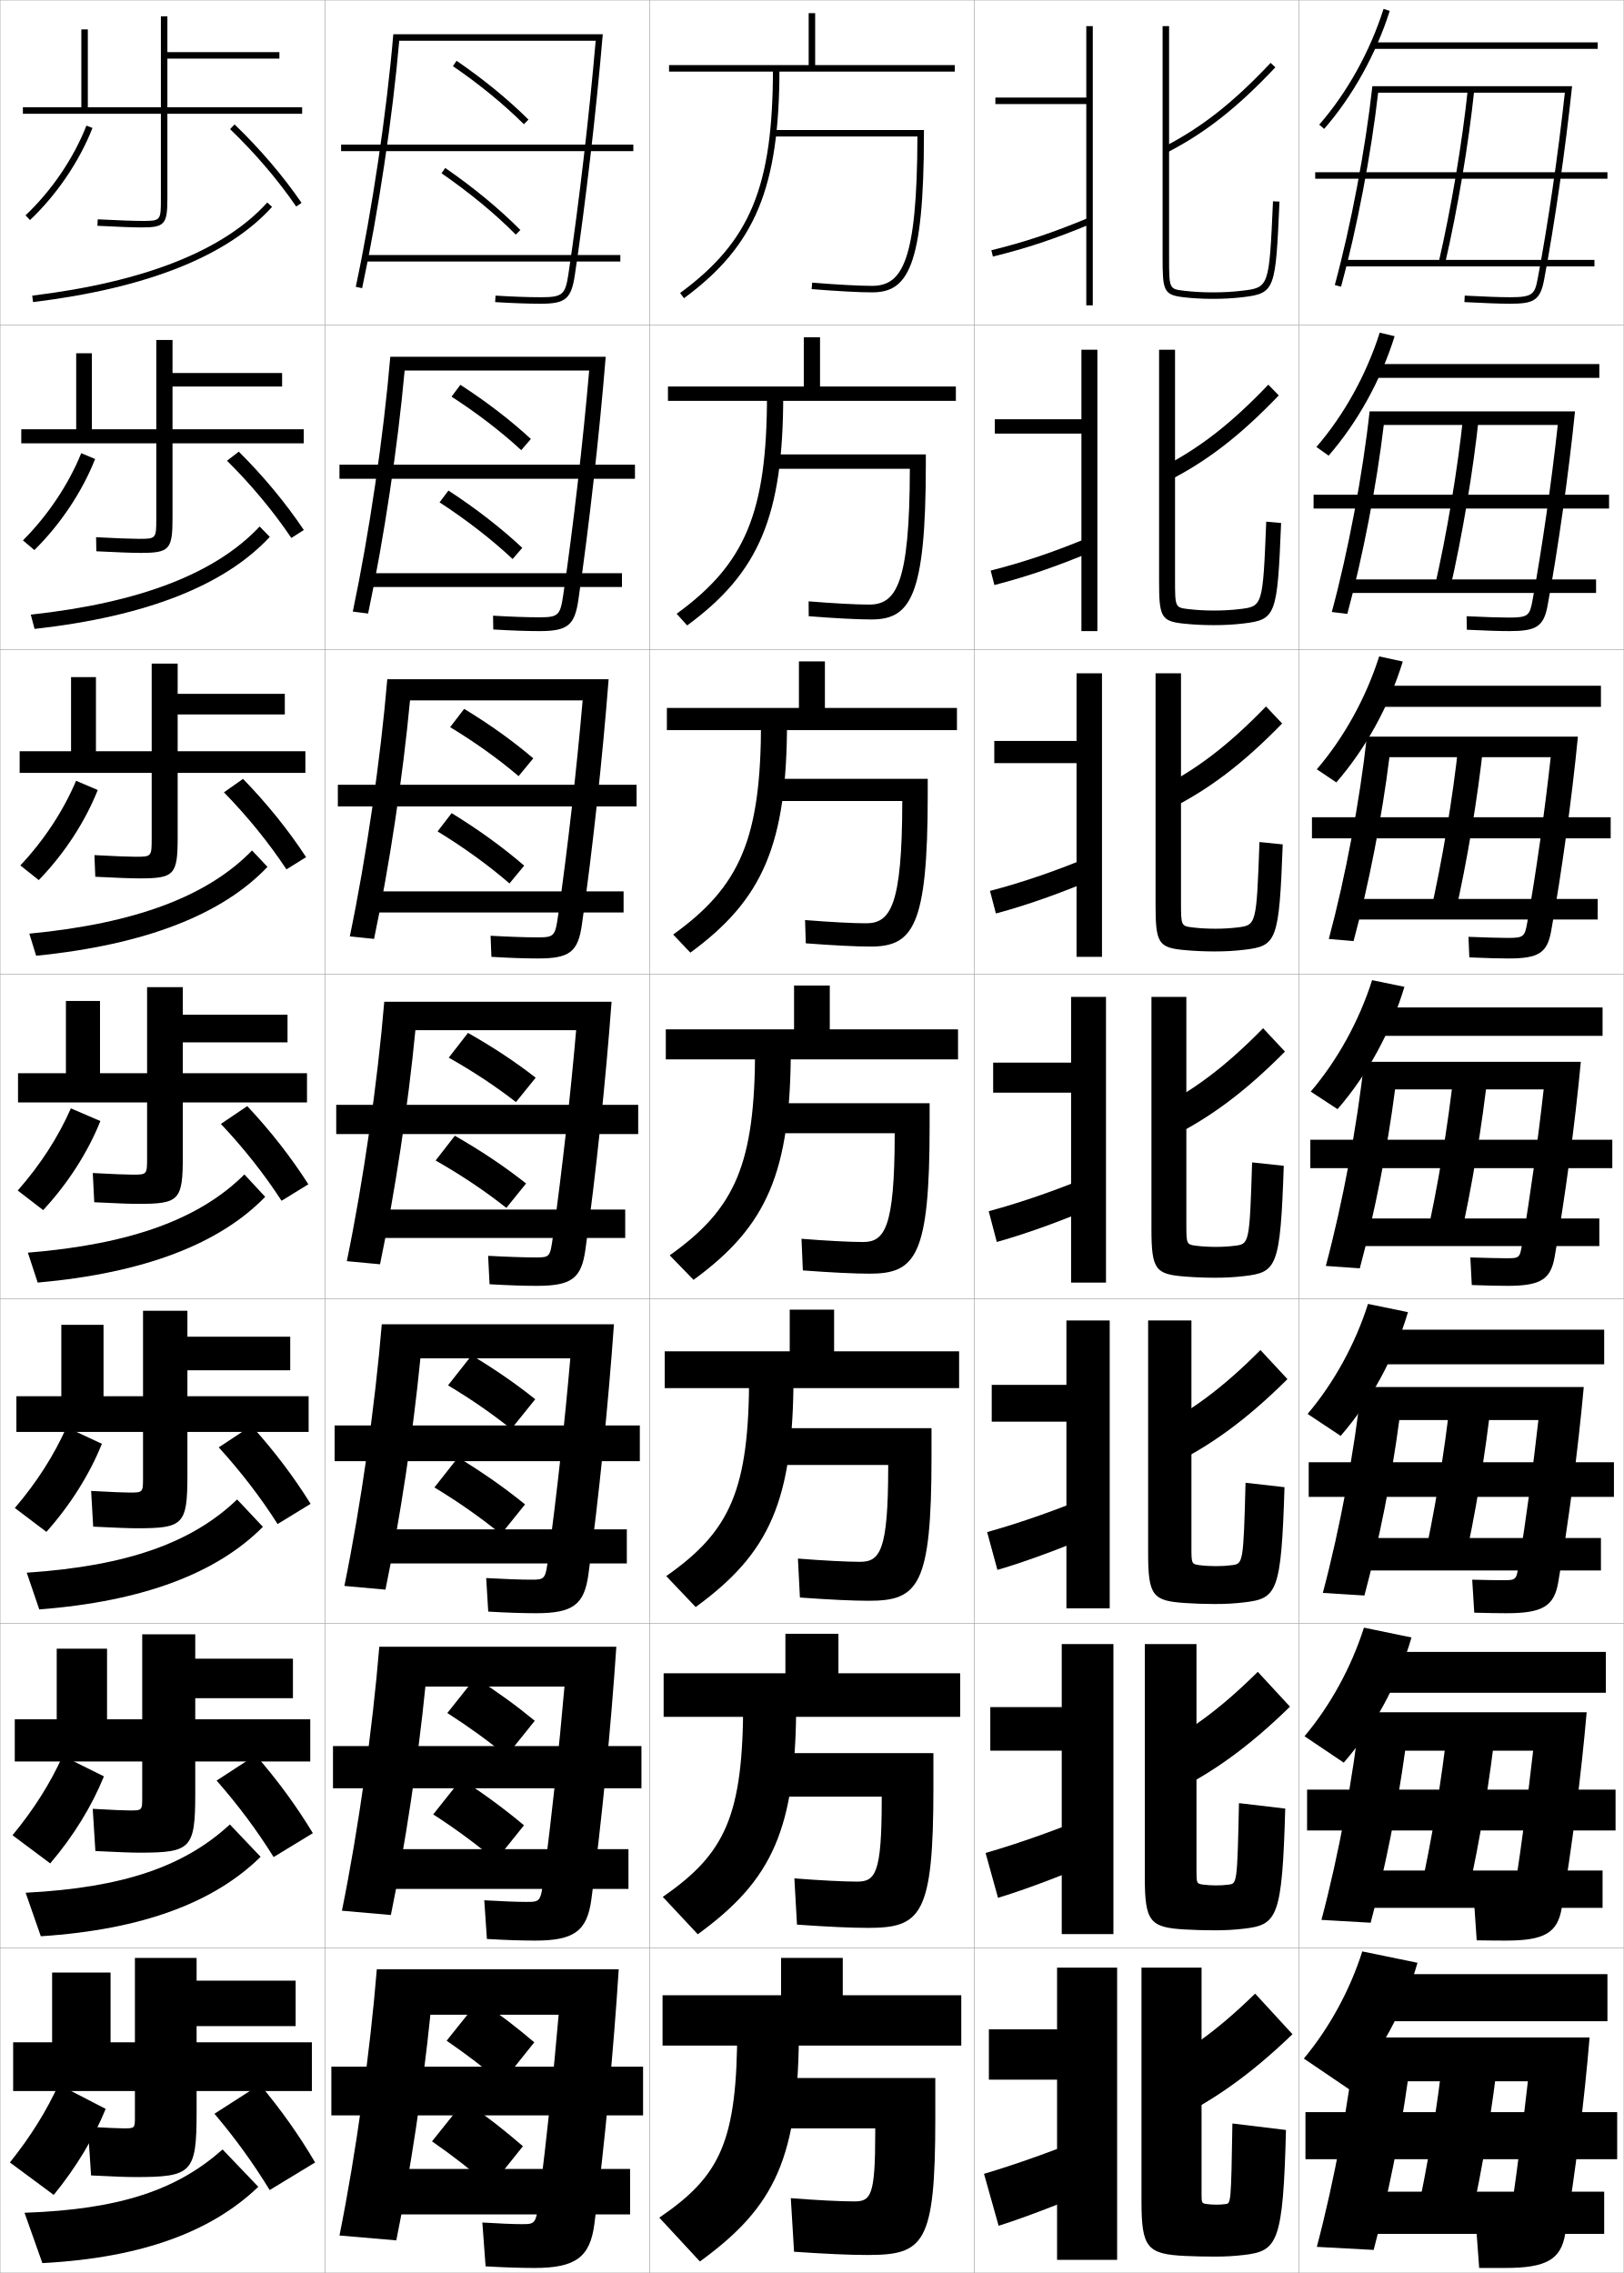
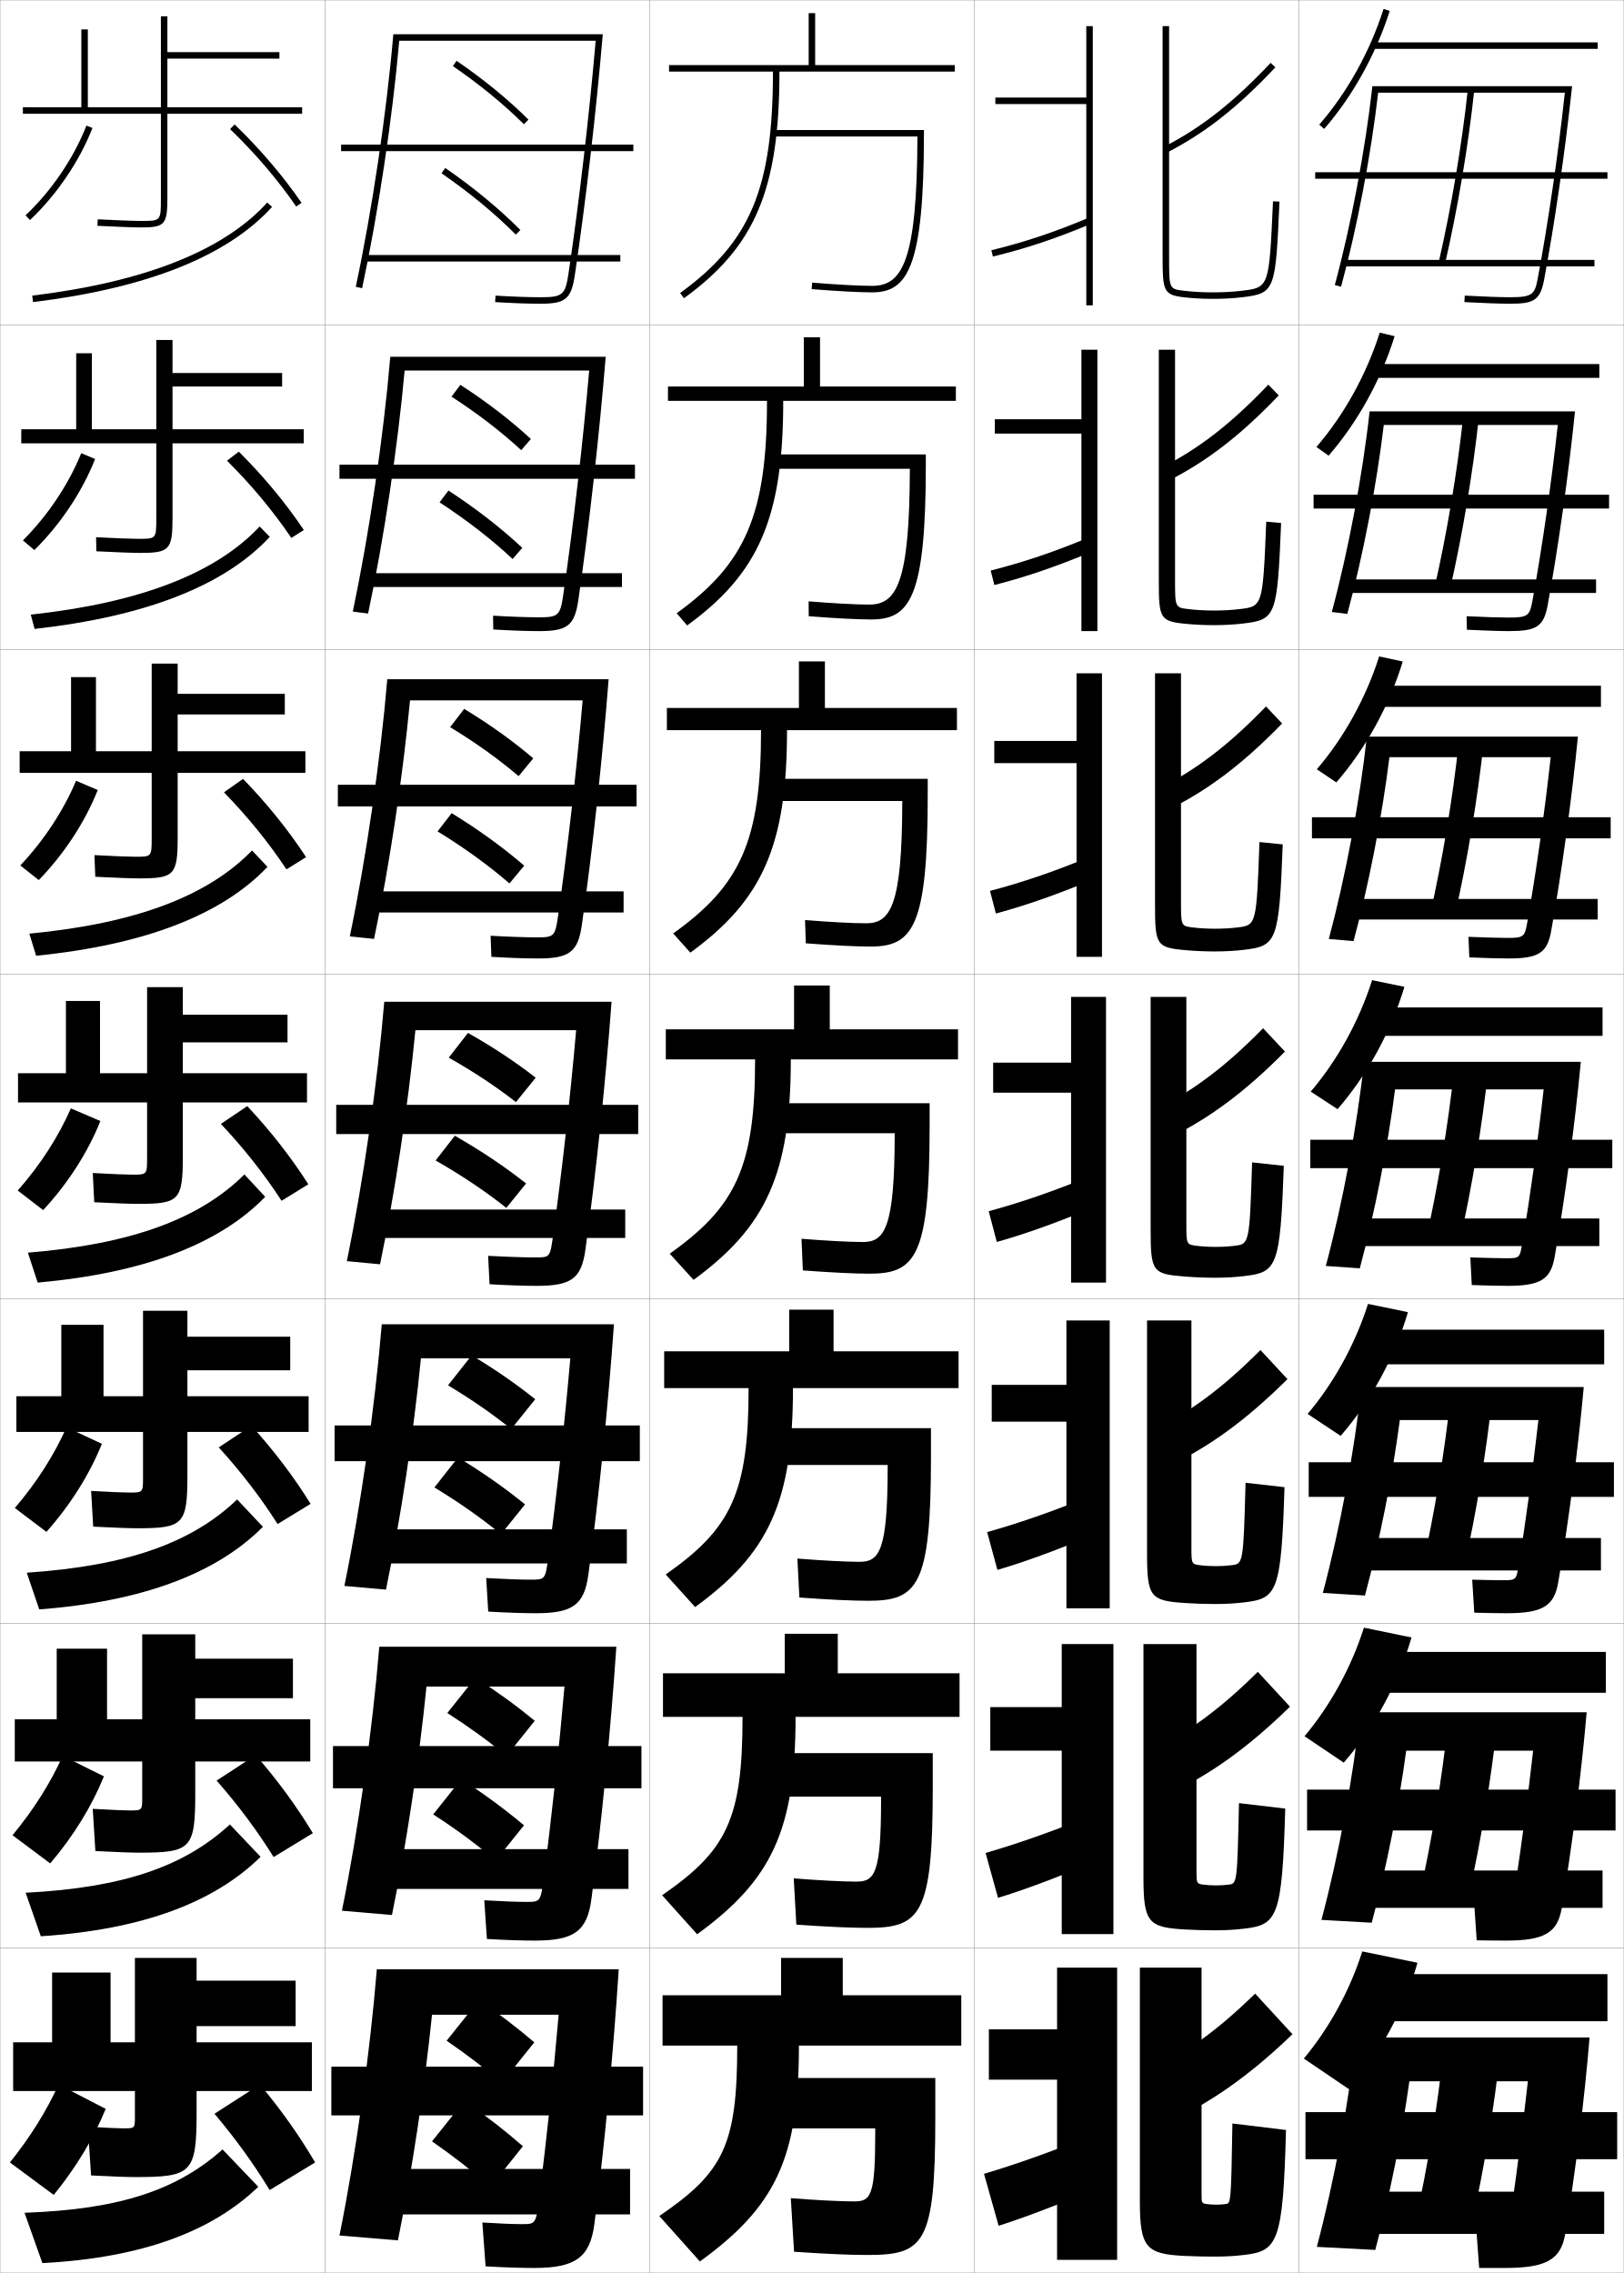
<svg xmlns="http://www.w3.org/2000/svg" width="500.1" height="700.1" viewBox="0 0 500.1 700.1" overflow="visible" enable-background="new 0 0 500.1 700.1" xml:space="preserve">
  <g id="glyphs">
    <g>
      <rect x="0.05" y="0.05" fill="none" stroke="#999999" stroke-width="0.1" width="100" height="100" />
      <rect x="0.05" y="100.05" fill="none" stroke="#999999" stroke-width="0.1" width="100" height="100" />
      <rect x="0.05" y="200.05" fill="none" stroke="#999999" stroke-width="0.1" width="100" height="100" />
      <rect x="0.05" y="300.05" fill="none" stroke="#999999" stroke-width="0.1" width="100" height="100" />
      <rect x="0.05" y="400.05" fill="none" stroke="#999999" stroke-width="0.1" width="100" height="100" />
      <rect x="0.05" y="500.05" fill="none" stroke="#999999" stroke-width="0.1" width="100" height="100" />
      <rect x="0.05" y="600.05" fill="none" stroke="#999999" stroke-width="0.1" width="100" height="100" />
      <rect x="100.05" y="0.05" fill="none" stroke="#999999" stroke-width="0.1" width="100" height="100" />
      <rect x="100.05" y="100.05" fill="none" stroke="#999999" stroke-width="0.1" width="100" height="100" />
      <rect x="100.05" y="200.05" fill="none" stroke="#999999" stroke-width="0.1" width="100" height="100" />
      <rect x="100.05" y="300.05" fill="none" stroke="#999999" stroke-width="0.1" width="100" height="100" />
      <rect x="100.05" y="400.05" fill="none" stroke="#999999" stroke-width="0.1" width="100" height="100" />
      <rect x="100.05" y="500.05" fill="none" stroke="#999999" stroke-width="0.1" width="100" height="100" />
      <rect x="100.05" y="600.05" fill="none" stroke="#999999" stroke-width="0.1" width="100" height="100" />
      <rect x="200.05" y="0.05" fill="none" stroke="#999999" stroke-width="0.1" width="100" height="100" />
      <rect x="200.05" y="100.05" fill="none" stroke="#999999" stroke-width="0.1" width="100" height="100" />
      <rect x="200.05" y="200.05" fill="none" stroke="#999999" stroke-width="0.1" width="100" height="100" />
      <rect x="200.05" y="300.05" fill="none" stroke="#999999" stroke-width="0.1" width="100" height="100" />
      <rect x="200.05" y="400.05" fill="none" stroke="#999999" stroke-width="0.1" width="100" height="100" />
      <rect x="200.05" y="500.05" fill="none" stroke="#999999" stroke-width="0.1" width="100" height="100" />
      <rect x="200.05" y="600.05" fill="none" stroke="#999999" stroke-width="0.1" width="100" height="100" />
      <rect x="300.05" y="0.05" fill="none" stroke="#999999" stroke-width="0.1" width="100" height="100" />
      <rect x="300.05" y="100.05" fill="none" stroke="#999999" stroke-width="0.1" width="100" height="100" />
      <rect x="300.05" y="200.05" fill="none" stroke="#999999" stroke-width="0.1" width="100" height="100" />
      <rect x="300.05" y="300.05" fill="none" stroke="#999999" stroke-width="0.1" width="100" height="100" />
      <rect x="300.05" y="400.05" fill="none" stroke="#999999" stroke-width="0.1" width="100" height="100" />
      <rect x="300.05" y="500.05" fill="none" stroke="#999999" stroke-width="0.1" width="100" height="100" />
      <rect x="300.05" y="600.05" fill="none" stroke="#999999" stroke-width="0.1" width="100" height="100" />
      <rect x="400.05" y="0.05" fill="none" stroke="#999999" stroke-width="0.1" width="100" height="100" />
      <rect x="400.05" y="100.05" fill="none" stroke="#999999" stroke-width="0.1" width="100" height="100" />
      <rect x="400.05" y="200.05" fill="none" stroke="#999999" stroke-width="0.1" width="100" height="100" />
      <rect x="400.05" y="300.05" fill="none" stroke="#999999" stroke-width="0.1" width="100" height="100" />
      <rect x="400.05" y="400.05" fill="none" stroke="#999999" stroke-width="0.1" width="100" height="100" />
      <rect x="400.05" y="500.05" fill="none" stroke="#999999" stroke-width="0.1" width="100" height="100" />
      <rect x="400.05" y="600.05" fill="none" stroke="#999999" stroke-width="0.1" width="100" height="100" />
    </g>
    <g>
      <g>
        <path d="M121.132,10.55c-2.063,24.154-6.493,53.962-11.56,77.791l1.955,0.418       c4.986-23.332,9.344-52.424,11.432-76.209h60.497       c-1.97,22.858-5.168,50.266-8.396,71.853       c-0.958,6.413-1.833,7.147-8.511,7.147c-3.859,0-8.419-0.163-13.939-0.498       l-0.121,1.996c5.562,0.338,10.16,0.502,14.061,0.502       c7.625,0,9.389-1.489,10.489-8.853c3.331-22.285,6.613-50.699,8.6-74.147       H121.132z" />
        <rect x="105.05" y="44.55" width="90" height="2" />
        <rect x="113.05" y="78.55" width="78" height="2" />
      </g>
      <g>
        <path d="M120.201,109.883c-2.063,24.368-6.483,54.453-11.549,78.493l4.712,0.598       c4.854-22.886,9.121-51.292,11.252-74.841h56.833       c-1.905,22.052-4.914,48.123-7.974,69.043c-0.937,6.456-1.532,6.957-7.509,6.957       c-3.608,0-8.663-0.177-14.116-0.498l0.066,4.247       c5.562,0.337,10.317,0.502,14.217,0.502c8.665,0,10.846-1.753,11.991-9.627       c3.298-22.557,6.501-51.234,8.417-74.873H120.201z" />
        <rect x="104.549" y="143.133" width="91" height="4.333" />
        <rect x="113.299" y="176.55" width="78.25" height="4.25" />
      </g>
      <g>
        <path d="M119.271,209.216c-2.064,24.581-6.473,54.944-11.54,79.194l7.469,0.778       c4.722-22.44,8.897-50.159,11.072-73.472h53.169       c-1.84,21.246-4.66,45.98-7.552,66.234       c-0.917,6.499-1.23,6.765-6.507,6.765c-3.357,0-8.908-0.191-14.293-0.499       l0.252,6.497c5.563,0.336,10.473,0.501,14.374,0.501       c9.705,0,12.304-2.015,13.493-10.401c3.266-22.828,6.391-51.769,8.234-75.599       H119.271z" />
        <rect x="104.05" y="241.716" width="92" height="6.667" />
        <rect x="113.55" y="274.55" width="78.5" height="6.5" />
      </g>
      <g>
        <path d="M118.341,308.55c-2.063,24.794-6.463,55.436-11.529,79.896l10.227,0.959       c4.59-21.994,8.674-49.027,10.893-72.104h49.506       c-1.776,20.44-4.406,43.838-7.131,63.426       c-0.896,6.542-0.93,6.574-5.506,6.574c-3.105,0-9.153-0.205-14.47-0.499       l0.439,8.748c5.563,0.335,10.63,0.501,14.53,0.501       c10.745,0,13.761-2.278,14.994-11.176c3.232-23.1,6.279-52.304,8.051-76.324       H118.341z" />
        <rect x="103.55" y="340.3" width="93" height="9" />
        <rect x="113.8" y="372.55" width="78.75" height="8.75" />
      </g>
      <g>
-         <path d="M117.577,407.883c-2.063,25.007-6.453,55.927-11.519,80.597l12.65,1.14       c4.49-21.707,8.512-48.287,10.762-71.236h46.171       c-1.713,19.751-4.175,42.036-6.754,61.117       c-0.934,7.021-0.967,7.05-5.504,7.05c-2.854,0-8.399-0.197-13.646-0.5       l0.626,10.332c5.563,0.334,10.786,0.501,14.687,0.501       c11.39,0,14.894-2.612,16.163-11.95c3.199-23.371,6.168-52.839,7.867-77.05       H117.577z" />
+         <path d="M117.577,407.883c-2.063,25.007-6.453,55.927-11.519,80.597L118.875,489.619       c4.49-21.707,8.511-48.287,10.762-71.236h46.004       c-1.713,19.751-4.175,42.036-6.754,61.117       c-0.934,7.021-0.967,7.05-5.504,7.05c-2.854,0-8.399-0.197-13.646-0.5       l0.626,10.332c5.563,0.334,10.786,0.501,14.687,0.501       c11.39,0,14.894-2.612,16.163-11.95c3.199-23.371,6.168-52.839,7.867-77.05       H117.577z" />
        <rect x="103.049" y="439.05" width="94" height="11" />
        <rect x="114.216" y="471.05" width="78.833" height="10.5" />
      </g>
      <g>
-         <path d="M116.813,507.217c-2.063,25.22-6.443,56.418-11.51,81.298l15.076,1.32       c4.389-21.42,8.349-47.548,10.631-70.368h42.835       c-1.649,19.062-3.942,40.234-6.377,58.809       c-0.972,7.498-1.004,7.524-5.502,7.524c-2.602,0-7.645-0.188-12.823-0.5       l0.813,11.916c5.564,0.333,10.943,0.501,14.843,0.501       c12.036,0,16.028-2.947,17.332-12.726c3.166-23.643,6.057-53.373,7.684-77.774       H116.813z" />
+         <path d="M116.813,507.217c-2.063,25.22-6.443,56.418-11.51,81.298l15.409,1.32       c4.39-21.42,8.349-47.548,10.631-70.368h42.502       c-1.649,19.062-3.942,40.234-6.377,58.809       c-0.972,7.498-1.004,7.524-5.502,7.524c-2.602,0-7.645-0.188-12.823-0.5       l0.813,11.916c5.564,0.333,10.943,0.501,14.843,0.501       c12.036,0,16.028-2.947,17.332-12.726c3.166-23.643,6.057-53.373,7.684-77.774       H116.813z" />
        <rect x="102.55" y="537.8" width="95" height="13" />
        <rect x="114.633" y="569.55" width="78.917" height="12.25" />
      </g>
      <g>
-         <path d="M183.05,685.05c3.133-23.914,5.945-53.907,7.5-78.5h-74.5       c-2.063,25.434-6.434,56.909-11.5,82l17.5,1.5c4.289-21.132,8.187-46.808,10.5-69.5h39.5       c-1.586,18.372-3.711,38.433-6,56.5c-1.011,7.977-1.042,8-5.5,8       c-2.351,0-6.891-0.181-12-0.5l1,13.5c5.564,0.331,11.1,0.5,15,0.5       C177.231,698.55,181.711,695.269,183.05,685.05z" />
+         <path d="M183.05,685.05c3.133-23.914,5.945-53.907,7.5-78.5h-74.5       c-2.063,25.434-6.434,56.909-11.5,82l18,1.5c4.289-21.132,8.187-46.808,10.5-69.5h39       c-1.586,18.372-3.711,38.433-6,56.5c-1.011,7.977-1.042,8-5.5,8       c-2.351,0-6.891-0.181-12-0.5l1,13.5c5.564,0.331,11.1,0.5,15,0.5       C177.231,698.55,181.711,695.269,183.05,685.05z" />
        <rect x="102.05" y="636.55" width="96" height="15" />
        <rect x="115.05" y="668.05" width="79" height="14" />
      </g>
    </g>
    <g>
      <g>
        <path d="M139.485,20.375c8.132,5.563,15.69,11.747,21.859,17.884l1.41-1.418       c-6.253-6.221-13.909-12.485-22.141-18.116L139.485,20.375z" />
        <path d="M135.981,53.372c8.641,5.969,16.545,12.498,22.857,18.881l1.422-1.406       c-6.398-6.47-14.401-13.082-23.143-19.119L135.981,53.372z" />
      </g>
      <g>
        <path d="M163.496,135.206c-6.248-5.765-13.623-11.45-21.711-16.675l-2.727,3.64       c7.961,5.144,15.281,10.776,21.474,16.486L163.496,135.206z" />
        <path d="M135.374,154.727c8.459,5.519,16.126,11.486,22.5,17.453l2.975-3.441       c-6.429-6.023-14.152-12.039-22.741-17.648L135.374,154.727z" />
      </g>
      <g>
        <path d="M164.237,233.572c-6.243-5.309-13.336-10.415-21.282-15.234l-4.325,5.63       c7.79,4.724,14.871,9.805,21.087,15.088L164.237,233.572z" />
        <path d="M134.767,256.081c8.278,5.069,15.707,10.473,22.141,16.024l4.528-5.477       c-6.46-5.576-13.904-10.996-22.339-16.175L134.767,256.081z" />
      </g>
      <g>
        <path d="M164.978,331.938c-6.237-4.854-13.05-9.38-20.853-13.793l-5.922,7.619       c7.619,4.305,14.461,8.834,20.701,13.691L164.978,331.938z" />
        <path d="M134.159,357.436c8.097,4.619,15.288,9.461,21.783,14.597l6.08-7.512       c-6.491-5.13-13.654-9.953-21.937-14.704L134.159,357.436z" />
      </g>
      <g>
        <path d="M164.835,430.975c-5.934-4.747-12.186-9.079-19.569-13.528l-7.281,9.246       c7.178,4.315,13.501,8.681,19.467,13.461L164.835,430.975z" />
        <path d="M133.789,458.141c7.626,4.628,14.28,9.312,20.522,14.397l7.386-9.175       c-6.208-5.048-12.792-9.678-20.625-14.47L133.789,458.141z" />
      </g>
      <g>
        <path d="M164.692,530.013c-5.63-4.641-11.32-8.778-18.284-13.265l-8.641,10.873       c6.738,4.327,12.542,8.527,18.234,13.23L164.692,530.013z" />
        <path d="M133.419,558.845c7.155,4.639,13.273,9.166,19.261,14.199l8.693-10.837       c-5.924-4.966-11.931-9.404-19.312-14.235L133.419,558.845z" />
      </g>
      <g>
        <path d="M164.55,629.05c-5.327-4.534-10.455-8.478-17-13l-10,12.5       c6.298,4.339,11.583,8.374,17,13L164.55,629.05z" />
        <path d="M143.05,647.05l-10,12.5c6.685,4.648,12.265,9.018,18,14l10-12.5       C155.409,656.167,149.98,651.921,143.05,647.05z" />
      </g>
    </g>
    <g>
      <path d="M406.296,38.394l1.508,1.312c8.788-10.095,15.961-23.006,20.199-36.354      l-1.906-0.605C421.939,15.841,414.907,28.5,406.296,38.394z" />
      <rect x="422.55" y="13.05" width="69.5" height="2" />
    </g>
    <g>
      <path d="M405.421,137.669l3.757,2.677c8.9-10.233,16.11-23.252,20.333-36.794      l-4.589-1.088C420.817,115.393,413.888,127.878,405.421,137.669z" />
      <rect x="422.8" y="112.133" width="69.75" height="4.25" />
    </g>
    <g>
      <path d="M405.548,236.946l6.004,4.042c9.014-10.372,16.26-23.498,20.467-37.236      l-7.271-1.57C420.695,214.946,413.868,227.258,405.548,236.946z" />
      <rect x="423.05" y="211.216" width="70" height="6.5" />
    </g>
    <g>
      <path d="M401.55,634.05l14,9.5c9.461-10.924,16.856-24.481,21-39l-17-3.5      C415.706,613.156,409.289,624.773,401.55,634.05z" />
      <rect x="424.05" y="608.05" width="71" height="14.5" />
    </g>
    <g>
      <g>
        <path d="M401.757,534.773l12.085,8.136c9.349-10.786,16.707-24.235,20.866-38.56       l-14.65-3.018C416.161,513.604,409.642,525.395,401.757,534.773z" />
        <rect x="423.8" y="508.8" width="70.75" height="12.583" />
      </g>
      <g>
        <path d="M402.715,435.497l10.169,6.771c9.237-10.648,16.559-23.99,20.733-38.118       l-12.302-2.535C417.367,414.051,410.745,426.016,402.715,435.497z" />
        <rect x="423.55" y="409.55" width="70.5" height="10.666" />
      </g>
      <g>
        <path d="M403.673,336.222l8.254,5.406c9.125-10.51,16.408-23.744,20.6-37.677       l-9.953-2.053C418.573,314.498,411.849,326.637,403.673,336.222z" />
        <rect x="423.3" y="310.3" width="70.25" height="8.75" />
      </g>
    </g>
    <g>
      <g>
        <path d="M422.655,26.55c-2.136,19.319-6.57,42.784-11.57,61.237l1.93,0.525       c4.906-18,9.255-40.797,11.42-59.763c1.685,0,55.377,0,57.497,0       c-2.023,18.73-5.206,40.571-8.364,57.314       c-0.91,4.826-1.623,5.686-8.518,5.686c-3.004,0-7.957-0.177-13.946-0.498       l-0.107,1.996c6.023,0.324,11.015,0.502,14.054,0.502       c7.163,0,9.275-0.91,10.482-7.314c3.274-17.44,6.58-40.311,8.63-59.686       H422.655z" />
        <rect x="405.05" y="53.05" width="90" height="2" />
        <path d="M443.075,80.825l1.949,0.449c3.905-16.938,7.277-36.982,9.02-53.62       l-1.988-0.209C450.32,44.007,446.964,63.962,443.075,80.825z" />
        <rect x="414.05" y="80.05" width="77" height="2" />
      </g>
      <g>
        <path d="M421.805,126.716c-2.124,19.372-6.575,43.003-11.643,61.782l4.774,0.594       c4.801-17.674,9.033-39.656,11.234-58.209c1.123,0,52.172,0,53.586,0       c-1.93,17.689-4.854,38.045-7.775,54.012       c-0.861,4.741-1.346,5.321-7.349,5.321c-2.523,0-7.498-0.152-12.955-0.415       l0.077,4.163c5.62,0.273,10.107,0.419,13.045,0.419       c8.205,0,10.611-1.293,11.818-7.846c3.241-17.611,6.475-40.512,8.441-59.822       H421.805z" />
        <rect x="404.55" y="152.383" width="91" height="4.25" />
        <path d="M446.528,181.654c3.842-16.717,7.169-36.588,8.934-53.267l-4.824-0.174       c-1.759,16.616-5.072,36.412-8.9,53.066L446.528,181.654z" />
        <rect x="414.216" y="178.466" width="77.334" height="4.167" />
      </g>
      <g>
        <path d="M420.953,226.883c-2.111,19.423-6.578,43.221-11.713,62.325l7.619,0.663       c4.694-17.349,8.812-38.516,11.048-56.655c0.562,0,48.968,0,49.675,0       c-1.835,16.648-4.503,35.52-7.188,50.709c-0.811,4.657-1.068,4.958-6.178,4.958       c-2.043,0-7.039-0.128-11.964-0.332l0.261,6.331       c5.217,0.221,9.2,0.334,12.036,0.334c9.247,0,11.947-1.676,13.155-8.376       c3.208-17.782,6.368-40.713,8.253-59.957H420.953z" />
        <rect x="404.05" y="251.717" width="92" height="6.5" />
        <path d="M448.033,282.033c3.778-16.496,7.06-36.192,8.846-52.913l-7.658-0.14       c-1.782,16.67-5.053,36.307-8.82,52.753L448.033,282.033z" />
        <rect x="414.383" y="276.883" width="77.667" height="6.333" />
      </g>
      <g>
        <path d="M420.103,327.05c-2.1,19.475-6.582,43.439-11.785,62.869l10.465,0.732       c4.588-17.023,8.589-37.376,10.861-55.102h45.764       c-1.74,15.607-4.151,32.994-6.599,47.407       c-0.761,4.571-0.791,4.593-5.009,4.593c-1.562,0-6.58-0.104-10.973-0.249       l0.445,8.498c4.813,0.169,8.293,0.251,11.027,0.251       c10.289,0,13.283-2.06,14.491-8.907c3.175-17.952,6.263-40.915,8.065-60.093       H420.103z" />
        <rect x="403.55" y="351.05" width="93" height="8.75" />
        <path d="M449.537,382.412c3.716-16.274,6.951-35.798,8.76-52.56l-10.494-0.105       c-1.806,16.725-5.032,36.203-8.74,52.44L449.537,382.412z" />
        <rect x="414.55" y="375.3" width="78" height="8.5" />
      </g>
    </g>
    <g>
-       <path d="M417.55,627.55c-2.063,19.629-6.594,44.094-12,64.5l17.5,0.94      c4.397-16.525,8.154-35.11,10.5-51.94h37c-1.469,12.865-3.186,26.456-5,39      c-0.718,4.958-0.746,5-5,5c-2.568,0-3.205,0-6,0l1,13.5c5.532,0,2.631,0,8,0      c12.682,0,17.186-2.609,18.5-10.5c3.075-18.465,5.945-41.52,7.5-60.5H417.55z" />
+       <path d="M417.55,627.55c-2.063,19.629-6.594,44.094-12,64.5l18,0.94      c4.397-16.525,8.154-35.11,10.5-51.94h36.5c-1.469,12.865-3.186,26.456-5,39      c-0.718,4.958-0.746,5-5,5c-2.568,0-3.205,0-6,0l1,13.5c5.532,0,2.631,0,8,0      c12.682,0,17.186-2.609,18.5-10.5c3.075-18.465,5.945-41.52,7.5-60.5H417.55z" />
      <rect x="402.05" y="650.55" width="96" height="14.5" />
-       <path d="M453.05,683.55c3.527-15.611,6.625-34.612,8.5-51.5h-17      c-1.875,16.888-4.973,35.889-8.5,51.5H453.05z" />
+       <path d="M453.55,683.55c3.527-15.611,6.625-34.612,8.5-51.5h-17.5      c-1.875,16.888-4.973,35.889-8.5,51.5H453.55z" />
      <rect x="415.05" y="675.05" width="79" height="13" />
    </g>
    <g>
-       <path d="M418.9,527.383c-2.075,19.578-6.59,43.876-11.929,63.957l15.155,0.871      c4.461-16.692,8.3-35.866,10.62-52.994h39.422      c-1.56,13.778-3.508,28.635-5.533,41.802      c-0.732,4.829-0.761,4.864-5.003,4.864c-2.233,0-4.331-0.034-7.657-0.083      l0.814,11.833c5.293,0.056,4.519,0.083,9.01,0.083      c11.884,0,15.885-2.426,17.164-9.969c3.107-18.294,6.051-41.318,7.688-60.364      H418.9z" />
+       <path d="M418.9,527.383c-2.075,19.578-6.59,43.876-11.929,63.957l15.488,0.871      c4.461-16.692,8.3-35.866,10.62-52.994h39.089      c-1.56,13.778-3.508,28.635-5.533,41.802      c-0.732,4.829-0.761,4.864-5.003,4.864c-2.233,0-4.331-0.034-7.657-0.083      l0.814,11.833c5.293,0.056,4.519,0.083,9.01,0.083      c11.884,0,15.885-2.426,17.164-9.969c3.107-18.294,6.051-41.318,7.688-60.364      H418.9z" />
      <rect x="402.55" y="551.216" width="95" height="12.584" />
-       <path d="M452.128,583.17c3.591-15.832,6.734-35.007,8.588-51.853l-14.832-0.035      c-1.852,16.833-4.992,35.993-8.58,51.813L452.128,583.17z" />
+       <path d="M452.461,583.17c3.591-15.832,6.734-35.007,8.588-51.853l-15.165-0.035      c-1.852,16.833-4.992,35.993-8.58,51.813L452.461,583.17z" />
      <rect x="414.883" y="576.133" width="78.667" height="11.5" />
    </g>
    <g>
-       <path d="M419.251,427.217c-2.087,19.525-6.586,43.657-11.855,63.412l12.809,0.802      c4.525-16.857,8.445-36.62,10.742-54.048h42.842      c-1.65,14.693-3.83,30.815-6.066,44.605      c-0.746,4.7-0.775,4.729-5.006,4.729c-1.896,0-5.455-0.069-9.314-0.166      l0.631,10.165c5.053,0.112,6.405,0.167,10.018,0.167      c11.086,0,14.584-2.242,15.828-9.438c3.141-18.123,6.156-41.117,7.877-60.229H419.251      z" />
+       <path d="M419.251,427.217c-2.087,19.525-6.586,43.657-11.855,63.412l12.976,0.802      c4.525-16.857,8.445-36.62,10.742-54.048h42.675      c-1.65,14.693-3.83,30.815-6.066,44.605      c-0.746,4.7-0.775,4.729-5.006,4.729c-1.896,0-5.455-0.069-9.314-0.166      l0.631,10.165c5.053,0.112,6.405,0.167,10.018,0.167      c11.086,0,14.584-2.242,15.828-9.438c3.141-18.123,6.156-41.117,7.877-60.229H419.251      z" />
      <rect x="403.05" y="450.383" width="94" height="10.667" />
-       <path d="M450.708,482.791c3.652-16.053,6.843-35.402,8.674-52.206l-12.664-0.07      c-1.828,16.779-5.012,36.099-8.659,52.127L450.708,482.791z" />
+       <path d="M450.875,482.791c3.652-16.053,6.843-35.402,8.674-52.206l-12.831-0.07      c-1.828,16.779-5.012,36.099-8.659,52.127L450.875,482.791z" />
      <rect x="414.717" y="473.717" width="78.333" height="10" />
-     </g>
-     <g>
-       <polygon points="294.05,20.05 294.05,22.05 206.05,22.05 206.05,20.05       249.05,20.05 249.05,4.05 251.05,4.05 251.05,20.05 " />
-       <polygon points="294.383,123.466 205.716,123.466 205.716,119.05 247.549,119.05       247.549,103.883 252.55,103.883 252.55,119.05 294.383,119.05 " />
-       <polygon points="294.717,224.883 205.383,224.883 205.383,218.05 246.05,218.05       246.05,203.716 254.05,203.716 254.05,218.05 294.717,218.05 " />
-       <polygon points="295.05,326.3 205.05,326.3 205.05,317.05 244.55,317.05       244.55,303.55 255.55,303.55 255.55,317.05 295.05,317.05 " />
-       <polygon points="295.383,427.55 204.716,427.55 204.716,416.217 243.216,416.217       243.216,403.383 256.883,403.383 256.883,416.217 295.383,416.217 " />
-       <polygon points="295.717,528.8 204.383,528.8 204.383,515.383 241.883,515.383       241.883,503.217 258.217,503.217 258.217,515.383 295.717,515.383 " />
-       <polygon points="296.05,630.05 296.05,614.55 259.55,614.55 259.55,603.05       240.55,603.05 240.55,614.55 204.05,614.55 204.05,630.05 " />
-     </g>
-     <g>
-       <g>
-         <path d="M238.05,21.05c0,36.468-6.947,53.281-28.592,69.194l1.184,1.611       c21.988-16.165,29.408-34.031,29.408-70.806H238.05z" />
-         <path d="M282.542,42.05L282.542,42.05c-0.082,38.813-4.789,46-13.992,46       c-3.861,0-10.746-0.373-18.419-0.997L249.969,89.047       c7.723,0.628,14.669,1.003,18.581,1.003c10.841,0,16-7.332,16-49v-1h-46.5v2H282.542z" />
-       </g>
-       <g>
-         <path d="M236.216,121.633c0,36.247-6.655,52.013-27.827,67.412l3.236,3.592       c22.186-16.275,29.59-33.683,29.59-71.004H236.216z" />
-         <path d="M249.065,189.797c8.093,0.637,15.113,1.002,19.235,1.002       c11.952,0,16.833-6.641,16.833-47.833v-3h-47.417v4.417h42.494v0.167       c-0.068,35.41-4.218,41.667-12.577,41.667c-3.896,0-10.903-0.375-18.599-0.998       L249.065,189.797z" />
-       </g>
-       <g>
-         <path d="M234.383,222.216c0,36.024-6.362,50.744-27.062,65.63l5.289,5.574       c22.383-16.387,29.772-33.335,29.772-71.204H234.383z" />
-         <path d="M248.162,290.547c8.463,0.647,15.557,1.002,19.888,1.002       c13.062,0,17.667-5.949,17.667-46.667v-5h-48.333v6.833h40.495v0.333       c-0.054,32.005-3.646,37.333-11.161,37.333c-3.932,0-11.061-0.376-18.779-0.998       L248.162,290.547z" />
-       </g>
-       <g>
-         <path d="M232.55,322.8c0,35.803-6.069,49.475-26.296,63.848l7.342,7.555       c22.58-16.498,29.954-32.987,29.954-71.402H232.55z" />
-         <path d="M247.259,391.298c8.833,0.657,16,1.002,20.541,1.002       c14.174,0,18.5-5.258,18.5-45.5v-7h-49.25v9.25h38.496v0.5c-0.04,28.602-3.075,33-9.746,33       c-3.966,0-11.217-0.378-18.959-0.998L247.259,391.298z" />
-       </g>
-       <g>
-         <path d="M230.716,423.383c0,35.581-5.776,48.206-25.53,62.065l9.062,9.536       c22.777-16.609,30.136-32.64,30.136-71.602H230.716z" />
-         <path d="M246.355,492.048c9.203,0.667,16.443,1.002,21.194,1.002       c15.284,0,19.333-4.566,19.333-44.334v-8.833h-50.167v11.333h36.831v0.834       c-0.026,25.531-2.503,29-8.664,29c-4.001,0-11.373-0.38-19.14-0.999       L246.355,492.048z" />
-       </g>
-       <g>
-         <path d="M228.883,523.967c0,35.359-5.484,46.938-24.765,60.282l10.78,11.519       c22.975-16.722,30.318-32.292,30.318-71.801H228.883z" />
-         <path d="M245.453,592.799c9.573,0.677,16.886,1.001,21.847,1.001       c16.396,0,20.167-3.875,20.167-43.167v-10.666h-51.083v13.416h35.166v1.167       c-0.014,22.461-1.932,25-7.582,25c-4.036,0-11.53-0.381-19.32-0.999       L245.453,592.799z" />
-       </g>
-       <g>
-         <path d="M227.05,624.55c0,35.138-5.191,45.669-24,58.5l12.5,13.5       c23.172-16.833,30.5-31.944,30.5-72H227.05z" />
-         <path d="M244.55,693.55c9.942,0.686,17.329,1,22.5,1c17.506,0,21-3.184,21-42v-12.5h-52v15.5       h33.5v1.5c0,19.391-1.359,21-6.5,21c-4.07,0-11.687-0.383-19.5-1L244.55,693.55z" />
-       </g>
    </g>
    <g>
      <path d="M96.05,629.05h-35.5v-5h30.5v-14h-30.5v-7h-19v26h-7.5v-21.5h-18v21.5h-12v15h37.5v8      c0,3.47-0.031,3.5-3.5,3.5c-1.331,0-4.826-0.143-11-0.5l1,15c7.365,0.372,11.248,0.5,13.5,0.5      c17.562,0,19-1.219,19-20v-6.5h35.5V629.05z" />
      <path d="M32.55,649.55c-3.629,8.876-8.944,17.832-16,26.5l-13.5-10      c6.493-8.127,11.234-15.831,15-24L32.55,649.55z" />
      <path d="M66.05,651.05c6.488,7.685,11.944,15.23,17,23.5l14-8.5      c-4.979-8.436-10.411-16.124-17-24L66.05,651.05z" />
      <path d="M68.55,662.05c-13.84,12.285-31.216,18.466-61,19.5l5.5,15.5      c30.981-1.618,52.344-9.892,66.5-23.5L68.55,662.05z" />
    </g>
    <g>
      <path d="M95.55,529.55H60.133v-6.5h30.084v-12.166H60.133v-7.5H43.8v26.166H32.967      v-21.75h-15.5v21.75H4.55v13h39.25v10.999c0,4.059-0.026,4.084-3.833,4.084      c-1.492,0-5.243-0.15-11.408-0.5l0.816,13c7.179,0.363,11.237,0.5,13.508,0.5      c15.915,0,17.25-1.17,17.25-18.166v-9.917h35.417V529.55z" />
      <path d="M32.003,547.13c-3.692,9.108-9.291,18.295-16.54,26.811l-11.611-8.678      c6.629-8.02,11.654-16.041,15.457-24.434L32.003,547.13z" />
      <path d="M66.709,548.425c6.684,7.629,12.404,15.292,17.561,23.558l12.083-7.36      c-5.105-8.422-10.821-16.221-17.605-24.025L66.709,548.425z" />
      <path d="M7.894,582.976l4.676,13.406c31.669-2.062,53.598-10.602,67.687-24.471      l-9.466-9.965C57.02,574.651,38.486,581.41,7.894,582.976z" />
    </g>
    <g>
      <path d="M95.05,430.05H57.716v-8h31.667v-10.333H57.716v-8H44.05v26.333H31.883v-22h-13      v22H5.05v11h39v14c0,4.646-0.021,4.667-4.167,4.667c-1.653,0-5.659-0.157-11.816-0.5      l0.633,11c6.993,0.354,11.228,0.5,13.517,0.5c14.267,0,15.5-1.122,15.5-16.333      v-13.334h37.333V430.05z" />
      <path d="M31.374,444.708c-3.756,9.342-9.638,18.76-17.081,27.121l-9.723-7.354      c6.764-7.913,12.075-16.252,15.914-24.868L31.374,444.708z" />
      <path d="M67.369,445.8c6.879,7.573,12.864,15.353,18.123,23.614l10.167-6.22      c-5.232-8.408-11.231-16.318-18.211-24.052L67.369,445.8z" />
      <path d="M8.238,484.402l3.852,11.312c32.357-2.506,54.852-11.311,68.874-25.44      l-7.932-8.432C59.33,474.969,39.637,482.305,8.238,484.402z" />
    </g>
    <g>
      <g>
        <path d="M93.05,33.05h-41.5v-15h34.5v-2h-34.5v-11h-2v28h-22.5v-24h-2v24h-18v2h42.5v26c0,7,0,7-6,7       c-2.296,0-7.324-0.187-13.449-0.499l-0.102,1.998       c6.249,0.318,11.188,0.501,13.551,0.501c7.178,0,8-0.926,8-9v-26h41.5V33.05z" />
        <path d="M7.863,66.322l1.373,1.455c8.218-7.752,15.231-18.091,19.245-28.364       l-1.863-0.727C22.709,48.693,15.874,58.767,7.863,66.322z" />
        <path d="M70.857,39.771C78.521,47.125,85.563,55.37,91.226,63.616l1.648-1.133       c-5.738-8.355-12.872-16.708-20.632-24.155L70.857,39.771z" />
        <path d="M9.929,91.058l0.242,1.984c35.115-4.281,59.884-14.146,73.62-29.321       l-1.482-1.342C68.904,77.187,44.552,86.835,9.929,91.058z" />
      </g>
      <g>
        <path d="M93.549,132.216H53.133v-13.167h33.75v-4.167h-33.75v-10.167h-5v27.5H28.299v-23.417       h-4.833v23.417H6.55v4.333h41.583v23c0,6.412-0.005,6.417-5.5,6.417       c-2.135,0-6.908-0.179-13.041-0.5l0.082,4.332       c6.435,0.327,11.198,0.5,13.542,0.5c8.992,0,9.917-0.975,9.917-10.833       v-22.917h40.417V132.216z" />
        <path d="M29.291,141.371c-3.949,10.041-10.68,20.149-18.704,28.054l-3.527-2.981       c7.641-7.639,14.062-17.24,17.96-26.858L29.291,141.371z" />
        <path d="M69.914,141.905c7.467,7.408,14.246,15.538,19.807,23.787l3.849-2.448       c-5.611-8.369-12.461-16.611-20.026-24.13L69.914,141.905z" />
        <path d="M9.479,189.314l1.171,4.395c34.425-3.837,58.625-13.437,72.434-28.351       l-3.121-3.194C66.483,176.552,43.297,185.623,9.479,189.314z" />
      </g>
      <g>
        <path d="M94.05,231.383H54.716v-11.333h33v-6.333h-33v-9.333h-8v27H29.55v-22.833       h-7.667v22.833H6.05v6.667h40.667v20c0,5.823-0.01,5.833-5,5.833       c-1.974,0-6.491-0.172-12.632-0.5l0.265,6.666       c6.621,0.336,11.208,0.5,13.534,0.5c10.806,0,11.833-1.024,11.833-12.667       v-19.833h39.333V231.383z" />
        <path d="M30.101,243.329c-3.885,9.807-10.332,19.686-18.162,27.743l-5.681-4.507       c7.27-7.722,13.279-16.851,17.166-26.08L30.101,243.329z" />
        <path d="M68.971,244.04c7.271,7.463,13.785,15.476,19.246,23.729l6.049-3.764       c-5.485-8.382-12.052-16.513-19.422-24.104L68.971,244.04z" />
        <path d="M9.032,287.571l2.099,6.807c33.735-3.393,57.366-12.729,71.247-27.38       l-4.76-5.046C64.062,275.919,42.043,284.411,9.032,287.571z" />
      </g>
      <g>
        <path d="M94.55,330.55h-38.25v-9.5h32.25v-8.5h-32.25v-8.5h-11v26.5h-14.5v-22.25h-10.5v22.25h-14.75v9h39.75v17       c0,5.234-0.016,5.25-4.5,5.25c-1.813,0-6.075-0.164-12.225-0.5l0.449,9       c6.807,0.345,11.218,0.5,13.525,0.5c12.62,0,13.75-1.073,13.75-14.5v-16.75h38.25V330.55z" />
        <path d="M30.911,345.287c-3.82,9.574-9.984,19.223-17.621,27.432l-7.834-6.032       c6.899-7.806,12.495-16.462,16.371-25.302L30.911,345.287z" />
        <path d="M68.028,346.174c7.075,7.518,13.324,15.414,18.684,23.672l8.25-5.079       c-5.358-8.396-11.642-16.416-18.816-24.078L68.028,346.174z" />
        <path d="M8.583,385.828l3.027,9.218c33.045-2.949,56.106-12.02,70.061-26.41       l-6.398-6.897C61.641,375.285,40.789,383.199,8.583,385.828z" />
      </g>
    </g>
    <g>
      <g>
        <polygon points="334.55,8.05 334.55,30.05 306.55,30.05 306.55,32.05        334.55,32.05 334.55,94.05 336.55,94.05 336.55,8.05 " />
        <path d="M305.312,77.079l0.477,1.941c10.38-2.541,19.114-5.453,30.146-10.048       l-0.77-1.846C324.234,71.68,315.585,74.562,305.312,77.079z" />
        <path d="M358.592,45.161l0.916,1.777c11.743-6.051,21.692-13.888,33.271-26.203       l-1.457-1.371C379.908,31.505,370.12,39.22,358.592,45.161z" />
        <path d="M358.05,8.05v71c0,10.406,0.236,11.764,6.382,12.493       c2.827,0.336,5.896,0.507,9.118,0.507c3.262,0,6.244-0.166,9.118-0.507       c10.118-1.2,10.166-2.261,11.381-29.448l-1.998-0.09       c-1.187,26.552-1.187,26.552-9.618,27.552       c-2.795,0.332-5.701,0.493-8.883,0.493c-3.145,0-6.133-0.166-8.882-0.493       c-4.618-0.548-4.618-0.548-4.618-10.507v-71H358.05z" />
      </g>
      <g>
        <polygon points="333.051,107.717 333.051,129.133 306.384,129.133 306.384,133.55        333.051,133.55 333.051,194.383 337.967,194.383 337.967,107.717 " />
        <path d="M305.102,175.741l1.147,4.451c10.312-2.639,20.21-6.104,31.038-10.707       l-1.558-4.121C325.029,169.855,315.409,173.132,305.102,175.741z" />
        <path d="M357.669,144.06l1.93,4.147c12.057-6.082,22.363-14.023,34.226-26.419       l-3.215-3.31C379.108,130.54,369.266,138.17,357.669,144.06z" />
-         <path d="M373.884,188.05c2.837,0,5.391-0.143,7.902-0.444       c7.092-0.846,7.133-0.886,8.182-26.927l4.582,0.408       c-1.166,28.564-1.551,29.766-11.65,30.957       c-2.908,0.343-5.807,0.506-9.099,0.506c-3.172,0-6.296-0.16-9.099-0.455       c-7.153-0.725-7.734-2.062-7.734-13.212v-71.166h4.916v70.666       c0,8.706,0.019,8.73,4.099,9.223C368.406,187.898,371.125,188.05,373.884,188.05z" />
+         <path d="M373.884,188.05c2.837,0,5.391-0.143,7.902-0.444       c7.092-0.846,7.133-0.886,8.182-26.927l4.582,0.408       c-1.166,28.564-1.551,29.766-11.65,30.957       c-2.908,0.343-5.807,0.506-9.099,0.506c-3.172,0-6.295-0.167-9.099-0.455       c-7.475-0.769-7.818-1.848-7.818-13.212v-71.166h5v70.666       c0,8.706,0.019,8.73,4.099,9.223C368.406,187.898,371.125,188.05,373.884,188.05z" />
      </g>
      <g>
        <polygon points="331.55,207.383 331.55,228.216 306.217,228.216 306.217,235.05        331.55,235.05 331.55,294.716 339.383,294.716 339.383,207.383 " />
        <path d="M304.891,274.403l1.818,6.96c10.243-2.736,21.305-6.755,31.93-11.365       l-2.346-6.396C325.822,268.031,315.232,271.7,304.891,274.403z" />
        <path d="M356.745,242.958l2.943,6.518c12.37-6.113,23.032-14.159,35.18-26.635       l-4.972-5.248C378.306,229.575,368.409,237.121,356.745,242.958z" />
-         <path d="M374.217,286.05c2.491,0,4.693-0.124,6.922-0.396       c5.752-0.692,5.833-0.772,6.745-26.301l7.166,0.727       c-1.118,29.94-1.839,31.282-11.922,32.465       c-2.94,0.345-5.755,0.505-9.078,0.505c-3.121,0-6.3-0.149-9.078-0.405       c-8.161-0.719-9.089-2.036-9.089-13.929v-71.333h7.834v70.333       c0,7.451,0.037,7.501,3.578,7.938       C369.395,285.913,371.843,286.05,374.217,286.05z" />
+         <path d="M374.217,286.05c2.491,0,4.693-0.124,6.922-0.396       c5.752-0.692,5.833-0.772,6.745-26.301l7.166,0.727       c-1.118,29.94-1.839,31.282-11.922,32.465       c-2.94,0.345-5.755,0.505-9.078,0.505c-3.121,0-6.299-0.156-9.078-0.405       c-8.807-0.79-9.255-1.606-9.255-13.929v-71.333h8v70.333       c0,7.451,0.037,7.501,3.578,7.938       C369.395,285.913,371.843,286.05,374.217,286.05z" />
      </g>
      <g>
        <polygon points="329.868,307.05 329.868,327.3 305.868,327.3 305.868,336.55        329.868,336.55 329.868,395.05 340.618,395.05 340.618,307.05 " />
        <path d="M304.499,373.064l2.488,9.471c10.176-2.834,22.4-7.407,32.822-12.024       l-3.135-8.672C326.435,366.206,314.874,370.269,304.499,373.064z" />
        <path d="M355.64,341.855l3.957,8.889c12.684-6.144,23.703-14.294,36.135-26.852       l-6.729-7.186C377.323,328.61,367.372,336.071,355.64,341.855z" />
-         <path d="M374.368,384.05c2.146,0,3.996-0.104,5.941-0.347       c4.413-0.538,4.534-0.658,5.309-25.676l9.75,1.045       c-1.069,31.316-2.126,32.799-12.191,33.974       c-2.975,0.348-5.705,0.504-9.059,0.504c-3.07,0-6.305-0.139-9.059-0.354       c-9.169-0.714-10.441-2.011-10.441-14.646v-71.5h10.75v70       c0,6.197,0.057,6.272,3.059,6.653       C370.202,383.928,372.38,384.05,374.368,384.05z" />
+         <path d="M374.368,384.05c2.146,0,3.996-0.104,5.941-0.347       c4.413-0.538,4.534-0.658,5.309-25.676l9.75,1.045       c-1.069,31.316-2.126,32.799-12.191,33.974       c-2.975,0.348-5.705,0.504-9.059,0.504c-3.07,0-6.305-0.139-9.059-0.354       c-10.14-0.79-10.691-1.366-10.691-14.646v-71.5h11v70       c0,6.197,0.057,6.272,3.059,6.653       C370.202,383.928,372.38,384.05,374.368,384.05z" />
      </g>
      <g>
        <polygon points="328.429,406.716 328.429,426.55 305.429,426.55 305.429,437.883        328.429,437.883 328.429,495.383 341.762,495.383 341.762,406.716 " />
        <path d="M304.016,471.893l3.159,11.647c10.107-2.932,23.495-8.059,33.715-12.683       l-3.923-10.615C326.955,464.548,314.425,469.004,304.016,471.893z" />
        <path d="M354.609,440.754l4.805,11.092c12.997-6.174,24.373-14.429,37.09-27.067       l-8.319-8.957C376.416,427.646,366.41,435.021,354.609,440.754z" />
-         <path d="M374.429,482.383c1.801,0,3.3-0.086,4.961-0.298       c3.442-0.429,3.559-0.561,4.206-25.384l12,1.363       c-1.014,32.481-2.273,34.3-12.462,35.482       c-3.008,0.35-5.654,0.503-9.039,0.503c-3.019,0-6.31-0.117-9.039-0.303       c-10.023-0.661-11.461-2.174-11.461-15.364v-71.667h13.334v70.001       c0,4.943,0.075,5.043,2.539,5.368       C370.919,482.275,372.825,482.383,374.429,482.383z" />
+         <path d="M374.429,482.383c1.801,0,3.3-0.086,4.961-0.298       c3.442-0.429,3.559-0.561,4.206-25.384l12,1.363       c-1.014,32.481-2.273,34.3-12.462,35.482       c-3.008,0.35-5.654,0.503-9.039,0.503c-3.019,0-6.31-0.117-9.039-0.303       c-10.751-0.716-11.794-1.708-11.794-15.364v-71.667h13.667v70.001       c0,4.943,0.075,5.043,2.539,5.368       C370.919,482.275,372.825,482.383,374.429,482.383z" />
      </g>
      <g>
        <polygon points="326.989,506.383 326.989,525.8 304.989,525.8 304.989,539.217        326.989,539.217 326.989,595.717 342.906,595.717 342.906,506.383 " />
        <path d="M303.533,570.722l3.829,13.823c10.04-3.029,24.591-8.709,34.607-13.342       l-4.712-12.557C327.477,562.891,313.977,567.739,303.533,570.722z" />
        <path d="M353.58,539.651l5.652,13.297c13.311-6.206,25.043-14.565,38.045-27.284       l-9.91-10.729C375.51,526.68,365.448,533.973,353.58,539.651z" />
-         <path d="M374.489,580.717c1.456,0,2.603-0.067,3.98-0.249       c2.473-0.32,2.584-0.464,3.103-25.092l14.25,1.682       c-0.956,33.646-2.419,35.801-12.73,36.991       c-3.041,0.352-5.604,0.501-9.02,0.501c-2.968,0-6.314-0.095-9.02-0.251       c-10.88-0.609-12.48-2.339-12.48-16.082v-71.834h15.917v70       c0,3.69,0.094,3.815,2.02,4.085C371.636,580.624,373.271,580.717,374.489,580.717       z" />
+         <path d="M374.489,580.717c1.456,0,2.603-0.067,3.98-0.249       c2.473-0.32,2.584-0.464,3.103-25.092l14.25,1.682       c-0.956,33.646-2.419,35.801-12.73,36.991       c-3.041,0.352-5.604,0.501-9.02,0.501c-2.968,0-6.314-0.095-9.02-0.251       c-11.362-0.642-12.896-2.052-12.896-16.082v-71.834h16.333v70       c0,3.69,0.094,3.815,2.02,4.085C371.636,580.624,373.271,580.717,374.489,580.717       z" />
      </g>
      <g>
        <polygon points="325.55,606.05 325.55,625.05 304.55,625.05 304.55,640.55        325.55,640.55 325.55,696.05 344.05,696.05 344.05,606.05 " />
        <path d="M337.55,657.05c-9.553,4.183-24.021,9.425-34.5,12.5l4.5,16       c9.972-3.127,25.687-9.36,35.5-14L337.55,657.05z" />
        <path d="M352.55,638.55l6.5,15.5c13.625-6.236,25.713-14.7,39-27.5l-11.5-12.5       C374.604,625.715,364.486,632.924,352.55,638.55z" />
-         <path d="M374.55,679.05c1.111,0,1.906-0.048,3-0.2       c1.502-0.211,1.609-0.366,2-24.8l16.5,2c-0.9,34.812-2.566,37.302-13,38.5       c-3.075,0.354-5.555,0.5-9,0.5c-2.917,0-6.319-0.073-9-0.2       c-11.735-0.557-13.5-2.502-13.5-16.8v-72h18.5v70c0,2.437,0.112,2.586,1.5,2.8       C372.353,678.972,373.718,679.05,374.55,679.05z" />
+         <path d="M374.55,679.05c1.111,0,1.906-0.048,3-0.2       c1.502-0.211,1.609-0.366,2-24.8l16.5,2c-0.9,34.812-2.566,37.302-13,38.5       c-3.075,0.354-5.555,0.5-9,0.5c-2.917,0-6.319-0.073-9-0.2       c-11.974-0.567-14-2.394-14-16.8v-72h19v70c0,2.437,0.112,2.586,1.5,2.8       C372.353,678.972,373.718,679.05,374.55,679.05z" />
+       </g>
+     </g>
+     <g>
+       <g>
+         <path d="M296.05,614.55h-36.5v-11.5h-19v11.5h-36.5v15.5h23c0,30.708-4.253,39.028-24,52.5l12.5,14       c23.104-16.783,30.5-31.543,30.5-66.5h50V614.55z" />
+         <path d="M244.55,693.55c9.942,0.686,17.329,1,22.5,1c17.506,0,21-3.184,21-42v-12.5h-52v15.5       h33.5v1.5c0,19.391-1.359,21-6.5,21c-4.07,0-11.687-0.383-19.5-1L244.55,693.55z" />
+       </g>
+       <g>
+         <path d="M295.516,515.383h-37.5v-12.167h-16.333v12.167h-37.5v13.417h24.5       c0,31.554-4.831,41.157-24.765,54.949l10.781,12.019       c22.812-16.604,30.317-31.867,30.317-66.968h50.5V515.383z" />
+         <path d="M245.252,592.799c9.573,0.677,16.887,1.001,21.848,1.001       c16.396,0,20.166-3.875,20.166-43.167v-10.667h-51.083v13.417h35.166v1.167       c-0.014,22.461-1.932,25-7.583,25c-4.035,0-11.529-0.382-19.319-0.999       L245.252,592.799z" />
+       </g>
+       <g>
+         <path d="M295.217,416.217h-38.5v-12.834h-13.667v12.834h-38.5v11.333h26       c0,32.4-5.408,43.286-25.53,57.398l9.061,10.036       c22.521-16.422,30.136-32.189,30.136-67.435h51V416.217z" />
+         <path d="M246.189,492.049c9.203,0.666,16.443,1.001,21.194,1.001       c15.284,0,19.333-4.566,19.333-44.333v-8.834h-50.167v11.334h36.831v0.833       c-0.026,25.531-2.503,29-8.664,29c-4.001,0-11.373-0.38-19.14-0.999       L246.189,492.049z" />
+       </g>
+       <g>
+         <path d="M295.05,317.05h-39.5v-13.5h-11v13.5h-39.5v9.25h27.5       c0,33.246-5.985,45.415-26.296,59.848l7.342,8.055       c22.229-16.242,29.954-32.514,29.954-67.902h51.5V317.05z" />
+         <path d="M247.259,391.298c8.833,0.657,16,1.002,20.541,1.002       c14.174,0,18.5-5.258,18.5-45.5v-7h-49.25v9.25h38.496v0.5c-0.04,28.602-3.075,33-9.746,33       c-3.967,0-11.217-0.378-18.959-0.998L247.259,391.298z" />
+       </g>
+       <g>
+         <path d="M254.05,218.05v-14.333h-8v14.333h-40.667v6.833h29       c0,34.144-6.306,47.779-27.06,62.628l5.286,5.91       c22.149-16.141,29.773-32.86,29.773-68.538h52.334v-6.833H254.05z" />
+         <path d="M248.162,290.547c8.463,0.647,15.556,1.002,19.888,1.002       c13.062,0,17.666-5.949,17.666-46.667v-5h-48.333v6.833h40.495v0.333       c-0.054,32.006-3.646,37.333-11.161,37.333c-3.932,0-11.061-0.376-18.78-0.998       L248.162,290.547z" />
+       </g>
+       <g>
+         <path d="M252.55,119.05v-15.167h-5v15.167h-41.833v4.417h30.5       c0,35.041-6.626,50.144-27.823,65.41l3.229,3.764       c22.071-16.038,29.593-33.206,29.593-69.174h53.167v-4.417H252.55z" />
+         <path d="M249.065,189.797c8.093,0.638,15.113,1.002,19.235,1.002       c11.952,0,16.833-6.641,16.833-47.833v-3h-47.417v4.417h42.494v0.167       c-0.068,35.41-4.218,41.667-12.577,41.667c-3.896,0-10.902-0.375-18.599-0.997       L249.065,189.797z" />
+       </g>
+       <g>
+         <path d="M251.05,20.05v-16h-2v16h-43v2h32c0,35.938-6.946,52.508-28.587,68.19       l1.174,1.619c21.991-15.937,29.413-33.552,29.413-69.81h54v-2H251.05z" />
+         <path d="M282.542,42.05L282.542,42.05c-0.082,38.813-4.789,46-13.992,46       c-3.861,0-10.746-0.373-18.419-0.997l-0.163,1.994       c7.724,0.628,14.67,1.003,18.582,1.003c10.841,0,16-7.332,16-49v-1h-46.5v2H282.542z" />
      </g>
    </g>
  </g>
</svg>
